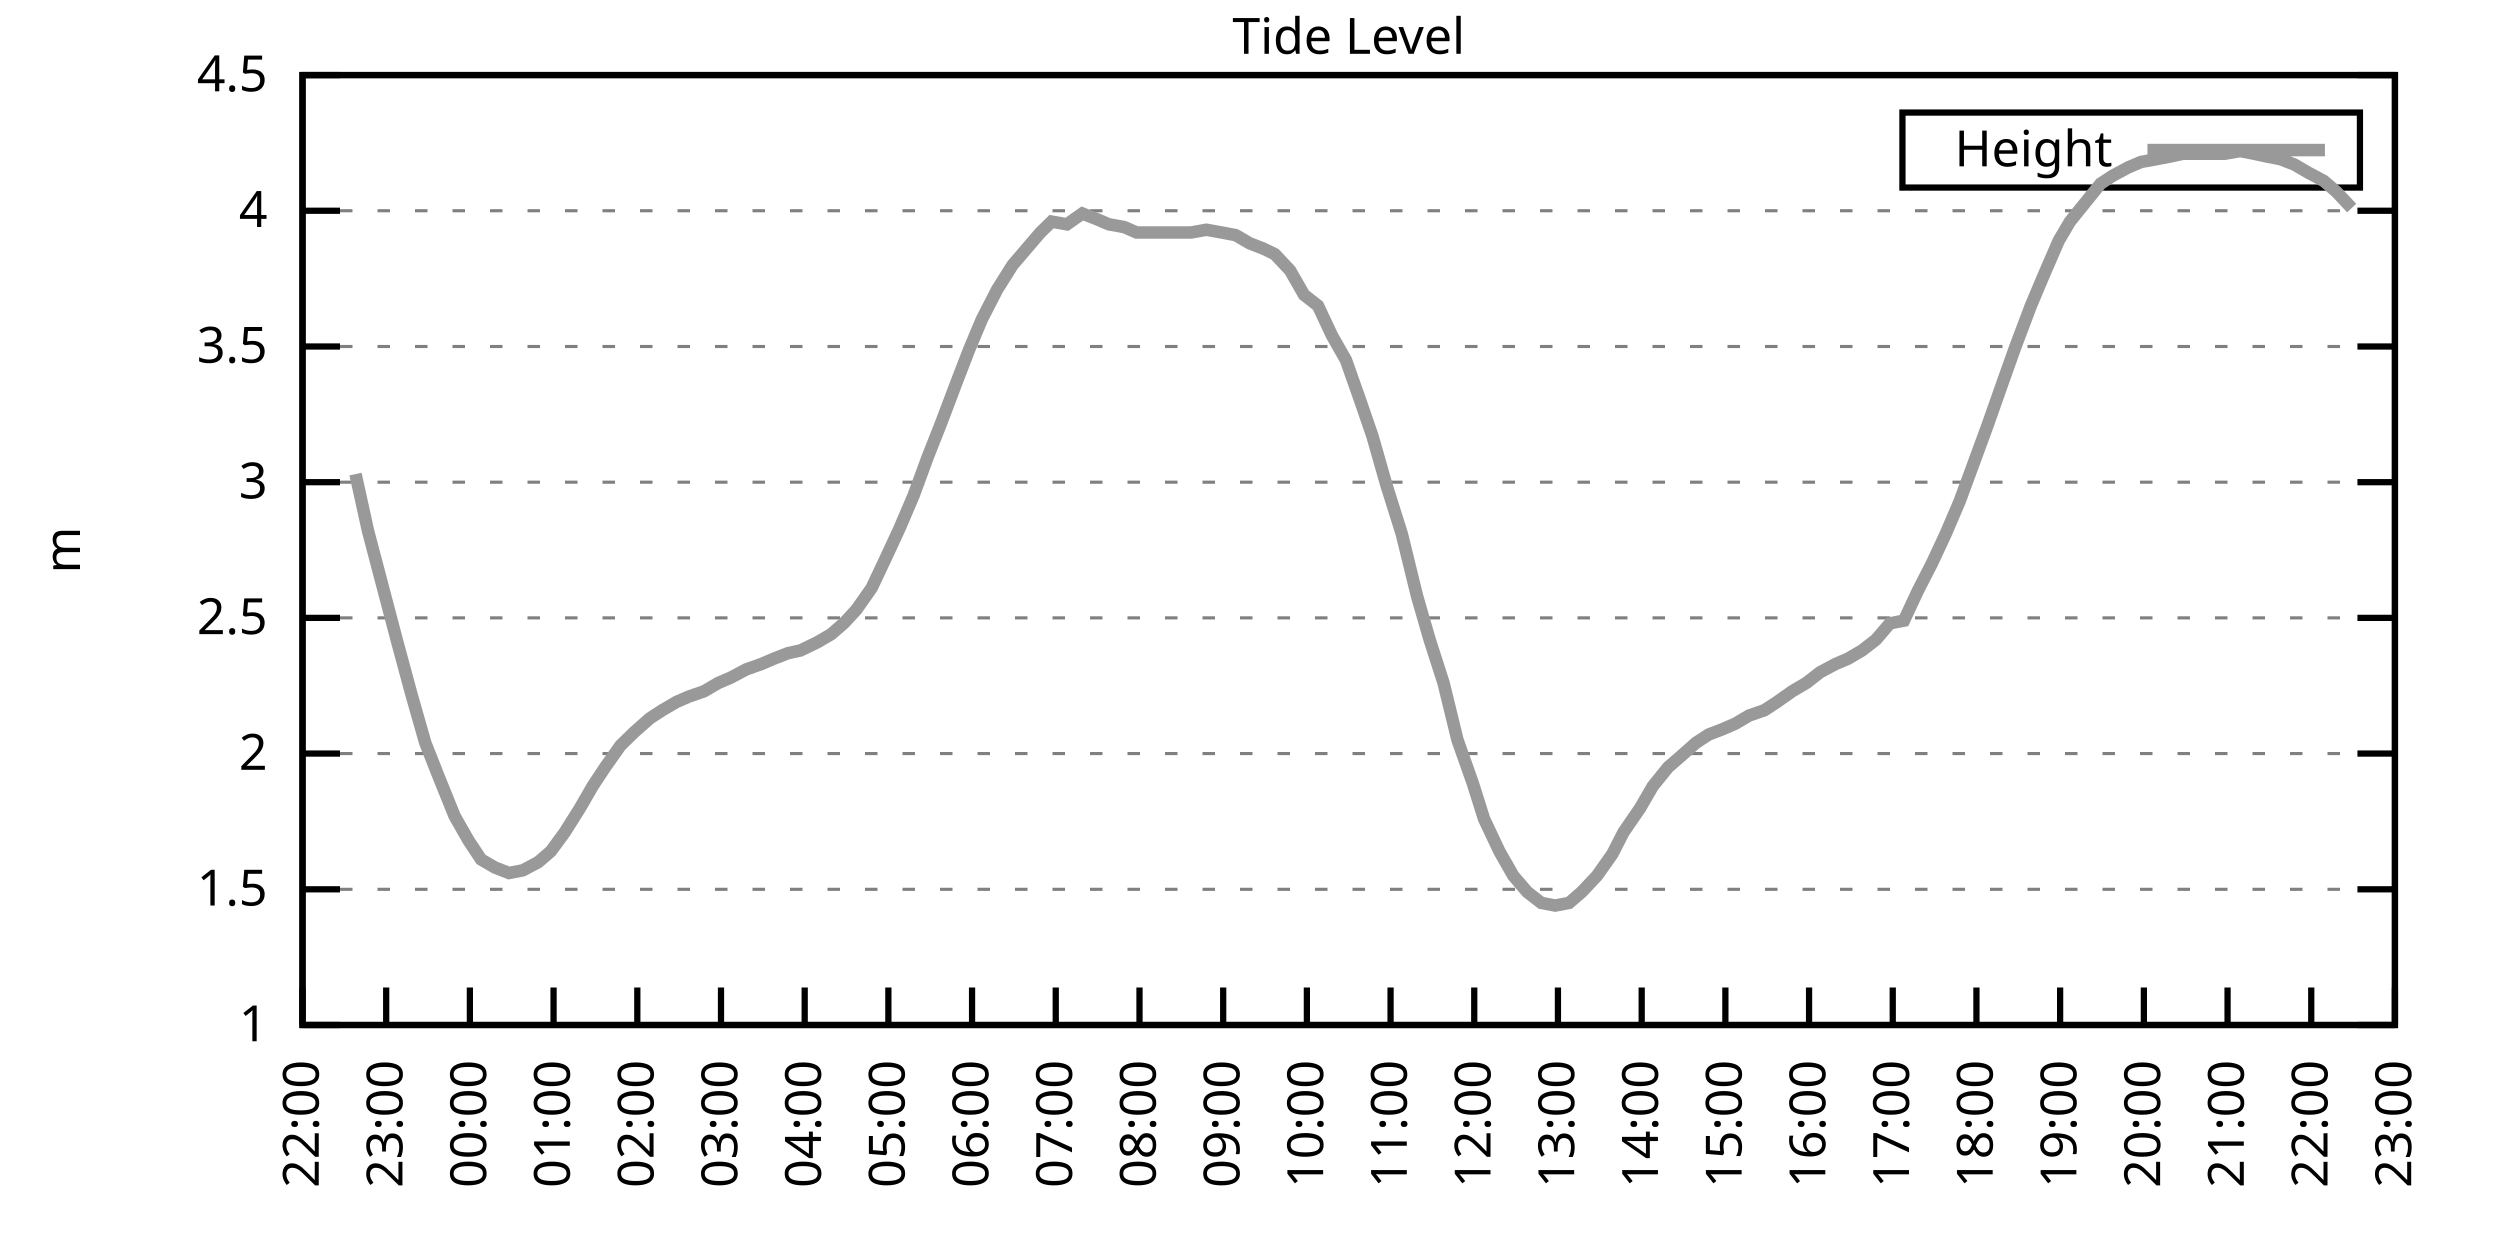
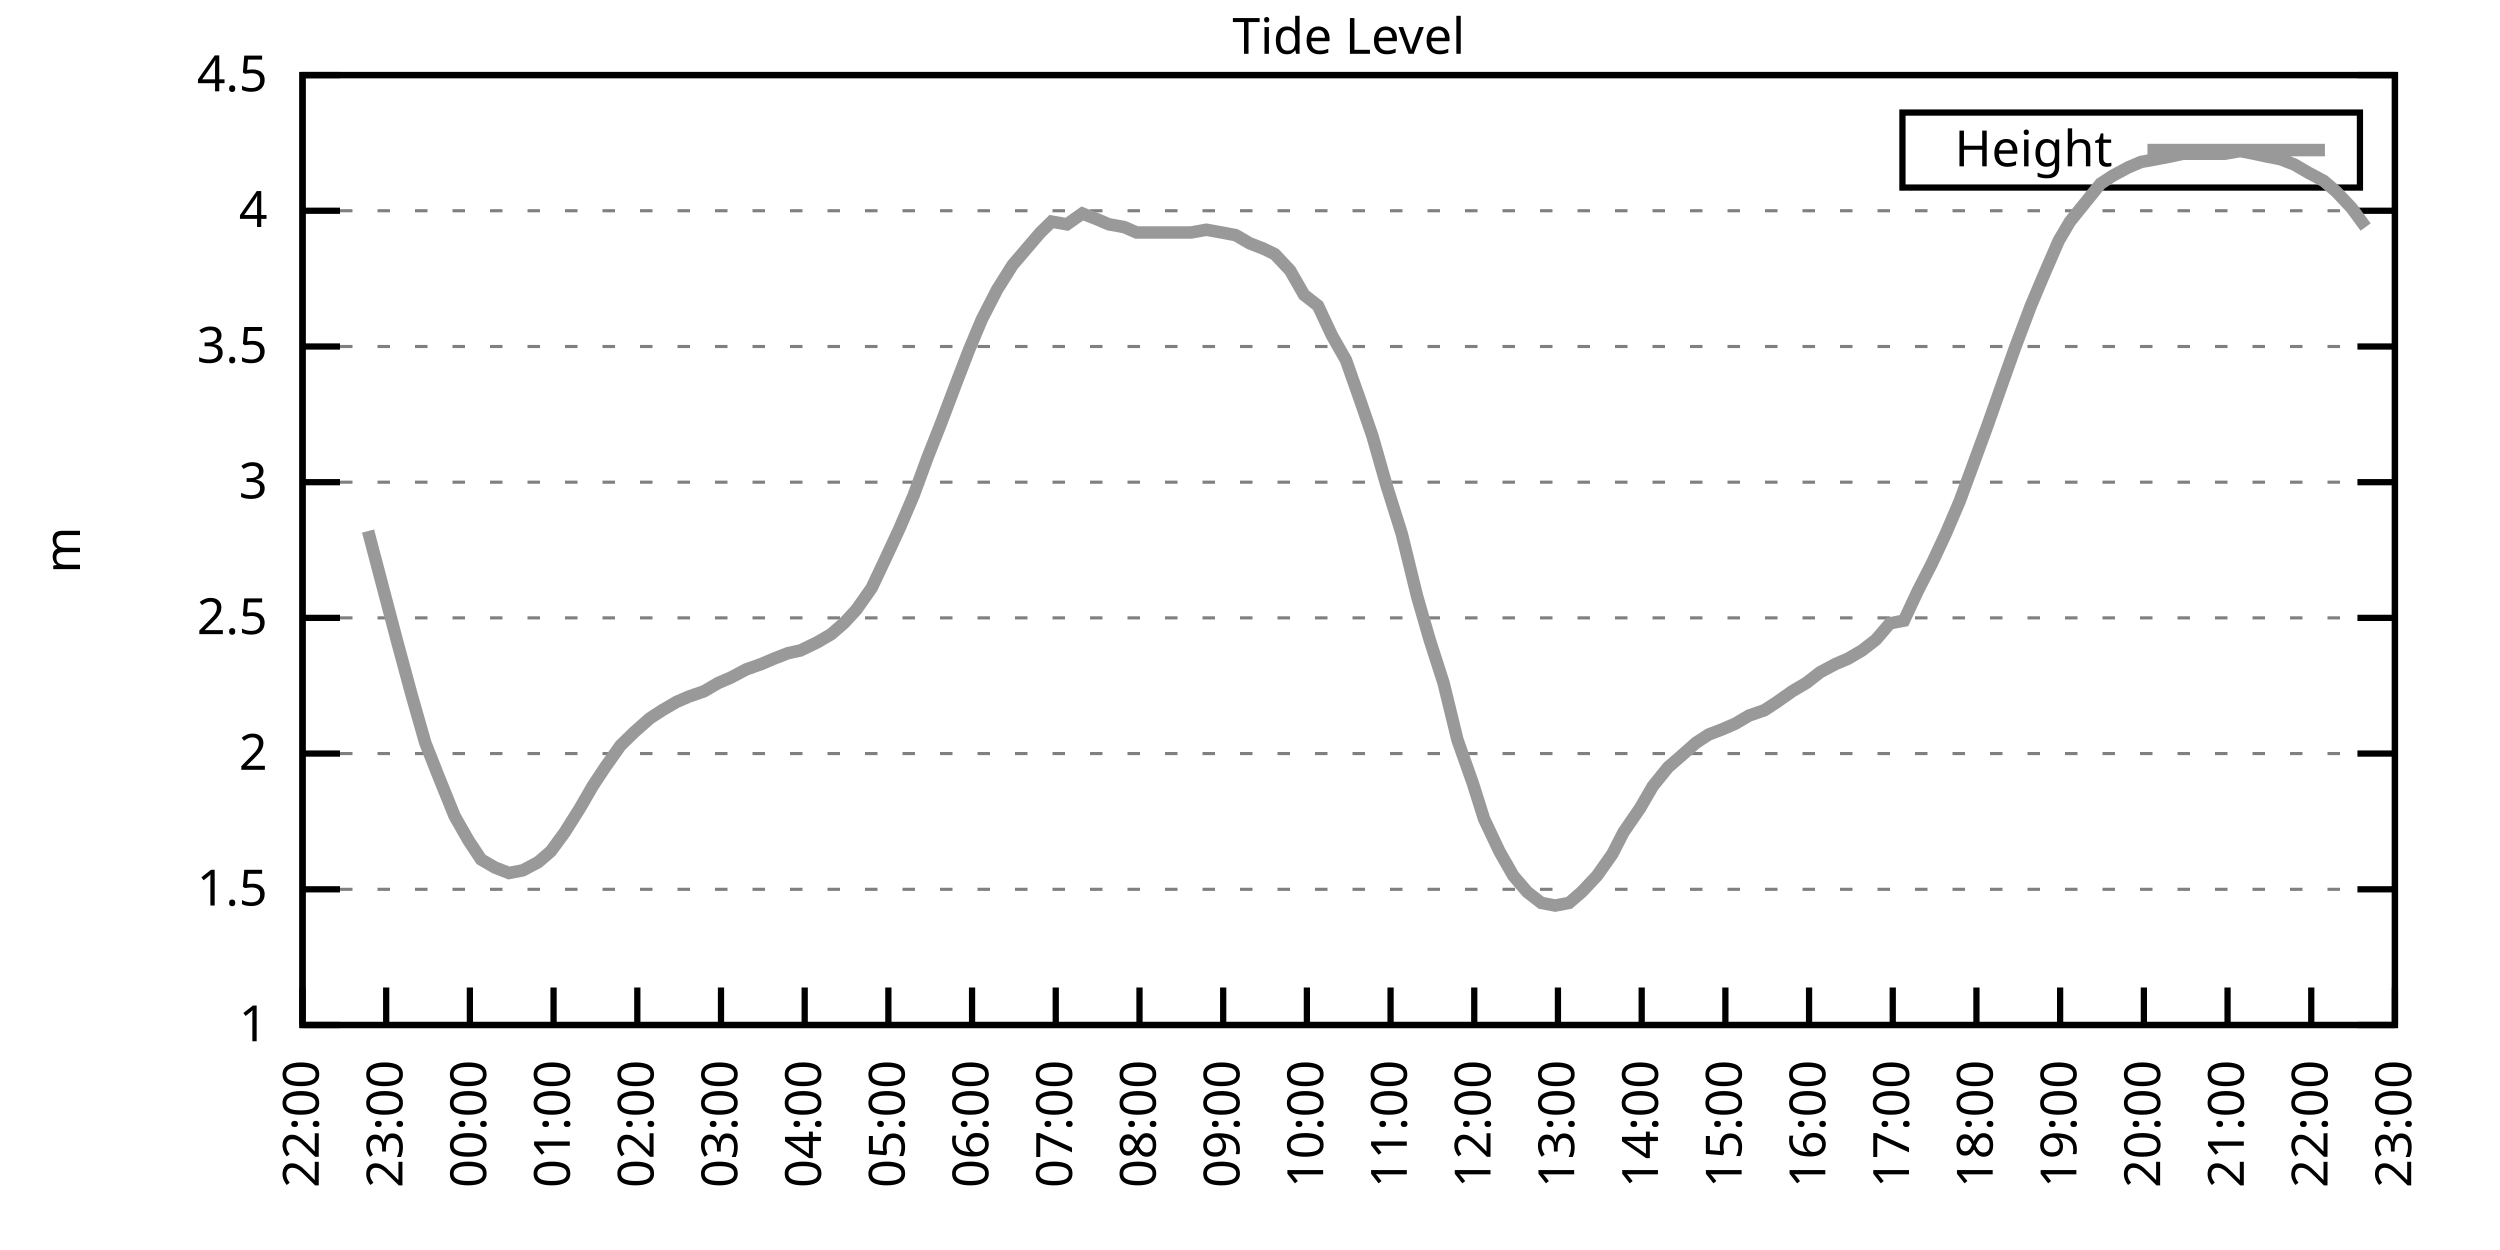
<svg xmlns="http://www.w3.org/2000/svg" xmlns:xlink="http://www.w3.org/1999/xlink" width="400" height="200" viewBox="0 0 400 200">
  <g id="gnuplot_canvas">
    <rect x="0" y="0" width="400" height="200" fill="none" />
    <defs>
      <circle id="gpDot" r="0.5" stroke-width="0.5" stroke="currentColor" />
      <path id="gpPt0" stroke-width="0.333" stroke="currentColor" d="M-1,0 h2 M0,-1 v2" />
      <path id="gpPt1" stroke-width="0.333" stroke="currentColor" d="M-1,-1 L1,1 M1,-1 L-1,1" />
      <path id="gpPt2" stroke-width="0.333" stroke="currentColor" d="M-1,0 L1,0 M0,-1 L0,1 M-1,-1 L1,1 M-1,1 L1,-1" />
      <rect id="gpPt3" stroke-width="0.333" stroke="currentColor" x="-1" y="-1" width="2" height="2" />
      <rect id="gpPt4" stroke-width="0.333" stroke="currentColor" fill="currentColor" x="-1" y="-1" width="2" height="2" />
      <circle id="gpPt5" stroke-width="0.333" stroke="currentColor" cx="0" cy="0" r="1" />
      <use xlink:href="#gpPt5" id="gpPt6" fill="currentColor" stroke="none" />
      <path id="gpPt7" stroke-width="0.333" stroke="currentColor" d="M0,-1.33 L-1.33,0.67 L1.33,0.67 z" />
      <use xlink:href="#gpPt7" id="gpPt8" fill="currentColor" stroke="none" />
      <use xlink:href="#gpPt7" id="gpPt9" stroke="currentColor" transform="rotate(180)" />
      <use xlink:href="#gpPt9" id="gpPt10" fill="currentColor" stroke="none" />
      <use xlink:href="#gpPt3" id="gpPt11" stroke="currentColor" transform="rotate(45)" />
      <use xlink:href="#gpPt11" id="gpPt12" fill="currentColor" stroke="none" />
      <path id="gpPt13" stroke-width="0.333" stroke="currentColor" d="M0,1.330 L1.265,0.411 L0.782,-1.067 L-0.782,-1.076 L-1.265,0.411 z" />
      <use xlink:href="#gpPt13" id="gpPt14" fill="currentColor" stroke="none" />
      <filter id="textbox" filterUnits="objectBoundingBox" x="0" y="0" height="1" width="1">
        <feFlood flood-color="white" flood-opacity="1" result="bgnd" />
        <feComposite in="SourceGraphic" in2="bgnd" operator="atop" />
      </filter>
      <filter id="greybox" filterUnits="objectBoundingBox" x="0" y="0" height="1" width="1">
        <feFlood flood-color="lightgrey" flood-opacity="1" result="grey" />
        <feComposite in="SourceGraphic" in2="grey" operator="atop" />
      </filter>
    </defs>
    <g fill="none" color="white" stroke="currentColor" stroke-width="1.00" stroke-linecap="butt" stroke-linejoin="miter">
</g>
    <g fill="none" color="black" stroke="currentColor" stroke-width="1.00" stroke-linecap="butt" stroke-linejoin="miter">
      <g stroke="none" shape-rendering="crispEdges">
        <polygon fill="rgb(255, 255, 255)" points="48.40,164.00 383.18,164.00 383.18,12.02 48.40,12.02 " />
      </g>
    </g>
    <g fill="none" color="black" stroke="currentColor" stroke-width="1.00" stroke-linecap="butt" stroke-linejoin="miter">
</g>
    <g fill="none" color="black" stroke="black" stroke-width="0.50" stroke-linecap="butt" stroke-linejoin="miter">
</g>
    <g fill="none" color="gray" stroke="currentColor" stroke-width="0.50" stroke-linecap="butt" stroke-linejoin="miter">
      <path stroke="gray" stroke-dasharray="2,4" class="gridline" d="M48.40,164.00 L383.19,164.00  " />
    </g>
    <g fill="none" color="gray" stroke="gray" stroke-width="1.00" stroke-linecap="butt" stroke-linejoin="miter">
</g>
    <g fill="none" color="black" stroke="currentColor" stroke-width="1.00" stroke-linecap="butt" stroke-linejoin="miter">
      <path stroke="black" d="M48.40,164.00 L54.40,164.00 M383.19,164.00 L377.19,164.00  " />
      <g transform="translate(42.80,166.60)" stroke="none" fill="black" font-family="Sans" font-size="8.00" text-anchor="end">
        <text>
          <tspan font-family="Sans"> 1</tspan>
        </text>
      </g>
    </g>
    <g fill="none" color="black" stroke="currentColor" stroke-width="1.00" stroke-linecap="butt" stroke-linejoin="miter">
</g>
    <g fill="none" color="black" stroke="black" stroke-width="0.50" stroke-linecap="butt" stroke-linejoin="miter">
</g>
    <g fill="none" color="gray" stroke="currentColor" stroke-width="0.50" stroke-linecap="butt" stroke-linejoin="miter">
      <path stroke="gray" stroke-dasharray="2,4" class="gridline" d="M48.40,142.29 L383.19,142.29  " />
    </g>
    <g fill="none" color="gray" stroke="gray" stroke-width="1.00" stroke-linecap="butt" stroke-linejoin="miter">
</g>
    <g fill="none" color="black" stroke="currentColor" stroke-width="1.00" stroke-linecap="butt" stroke-linejoin="miter">
      <path stroke="black" d="M48.40,142.29 L54.40,142.29 M383.19,142.29 L377.19,142.29  " />
      <g transform="translate(42.80,144.89)" stroke="none" fill="black" font-family="Sans" font-size="8.00" text-anchor="end">
        <text>
          <tspan font-family="Sans"> 1.5</tspan>
        </text>
      </g>
    </g>
    <g fill="none" color="black" stroke="currentColor" stroke-width="1.00" stroke-linecap="butt" stroke-linejoin="miter">
</g>
    <g fill="none" color="black" stroke="black" stroke-width="0.50" stroke-linecap="butt" stroke-linejoin="miter">
</g>
    <g fill="none" color="gray" stroke="currentColor" stroke-width="0.50" stroke-linecap="butt" stroke-linejoin="miter">
      <path stroke="gray" stroke-dasharray="2,4" class="gridline" d="M48.40,120.57 L383.19,120.57  " />
    </g>
    <g fill="none" color="gray" stroke="gray" stroke-width="1.00" stroke-linecap="butt" stroke-linejoin="miter">
</g>
    <g fill="none" color="black" stroke="currentColor" stroke-width="1.00" stroke-linecap="butt" stroke-linejoin="miter">
      <path stroke="black" d="M48.40,120.57 L54.40,120.57 M383.19,120.57 L377.19,120.57  " />
      <g transform="translate(42.80,123.17)" stroke="none" fill="black" font-family="Sans" font-size="8.00" text-anchor="end">
        <text>
          <tspan font-family="Sans"> 2</tspan>
        </text>
      </g>
    </g>
    <g fill="none" color="black" stroke="currentColor" stroke-width="1.00" stroke-linecap="butt" stroke-linejoin="miter">
</g>
    <g fill="none" color="black" stroke="black" stroke-width="0.50" stroke-linecap="butt" stroke-linejoin="miter">
</g>
    <g fill="none" color="gray" stroke="currentColor" stroke-width="0.50" stroke-linecap="butt" stroke-linejoin="miter">
      <path stroke="gray" stroke-dasharray="2,4" class="gridline" d="M48.40,98.86 L383.19,98.86  " />
    </g>
    <g fill="none" color="gray" stroke="gray" stroke-width="1.00" stroke-linecap="butt" stroke-linejoin="miter">
</g>
    <g fill="none" color="black" stroke="currentColor" stroke-width="1.00" stroke-linecap="butt" stroke-linejoin="miter">
      <path stroke="black" d="M48.40,98.86 L54.40,98.86 M383.19,98.86 L377.19,98.86  " />
      <g transform="translate(42.80,101.46)" stroke="none" fill="black" font-family="Sans" font-size="8.00" text-anchor="end">
        <text>
          <tspan font-family="Sans"> 2.5</tspan>
        </text>
      </g>
    </g>
    <g fill="none" color="black" stroke="currentColor" stroke-width="1.00" stroke-linecap="butt" stroke-linejoin="miter">
</g>
    <g fill="none" color="black" stroke="black" stroke-width="0.50" stroke-linecap="butt" stroke-linejoin="miter">
</g>
    <g fill="none" color="gray" stroke="currentColor" stroke-width="0.50" stroke-linecap="butt" stroke-linejoin="miter">
      <path stroke="gray" stroke-dasharray="2,4" class="gridline" d="M48.40,77.15 L383.19,77.15  " />
    </g>
    <g fill="none" color="gray" stroke="gray" stroke-width="1.00" stroke-linecap="butt" stroke-linejoin="miter">
</g>
    <g fill="none" color="black" stroke="currentColor" stroke-width="1.00" stroke-linecap="butt" stroke-linejoin="miter">
      <path stroke="black" d="M48.40,77.15 L54.40,77.15 M383.19,77.15 L377.19,77.15  " />
      <g transform="translate(42.80,79.75)" stroke="none" fill="black" font-family="Sans" font-size="8.00" text-anchor="end">
        <text>
          <tspan font-family="Sans"> 3</tspan>
        </text>
      </g>
    </g>
    <g fill="none" color="black" stroke="currentColor" stroke-width="1.00" stroke-linecap="butt" stroke-linejoin="miter">
</g>
    <g fill="none" color="black" stroke="black" stroke-width="0.50" stroke-linecap="butt" stroke-linejoin="miter">
</g>
    <g fill="none" color="gray" stroke="currentColor" stroke-width="0.50" stroke-linecap="butt" stroke-linejoin="miter">
      <path stroke="gray" stroke-dasharray="2,4" class="gridline" d="M48.40,55.44 L383.19,55.44  " />
    </g>
    <g fill="none" color="gray" stroke="gray" stroke-width="1.00" stroke-linecap="butt" stroke-linejoin="miter">
</g>
    <g fill="none" color="black" stroke="currentColor" stroke-width="1.00" stroke-linecap="butt" stroke-linejoin="miter">
      <path stroke="black" d="M48.40,55.44 L54.40,55.44 M383.19,55.44 L377.19,55.44  " />
      <g transform="translate(42.80,58.04)" stroke="none" fill="black" font-family="Sans" font-size="8.00" text-anchor="end">
        <text>
          <tspan font-family="Sans"> 3.5</tspan>
        </text>
      </g>
    </g>
    <g fill="none" color="black" stroke="currentColor" stroke-width="1.00" stroke-linecap="butt" stroke-linejoin="miter">
</g>
    <g fill="none" color="black" stroke="black" stroke-width="0.50" stroke-linecap="butt" stroke-linejoin="miter">
</g>
    <g fill="none" color="gray" stroke="currentColor" stroke-width="0.50" stroke-linecap="butt" stroke-linejoin="miter">
      <path stroke="gray" stroke-dasharray="2,4" class="gridline" d="M48.40,33.72 L383.19,33.72  " />
    </g>
    <g fill="none" color="gray" stroke="gray" stroke-width="1.00" stroke-linecap="butt" stroke-linejoin="miter">
</g>
    <g fill="none" color="black" stroke="currentColor" stroke-width="1.00" stroke-linecap="butt" stroke-linejoin="miter">
      <path stroke="black" d="M48.40,33.72 L54.40,33.72 M383.19,33.72 L377.19,33.72  " />
      <g transform="translate(42.80,36.32)" stroke="none" fill="black" font-family="Sans" font-size="8.00" text-anchor="end">
        <text>
          <tspan font-family="Sans"> 4</tspan>
        </text>
      </g>
    </g>
    <g fill="none" color="black" stroke="currentColor" stroke-width="1.00" stroke-linecap="butt" stroke-linejoin="miter">
</g>
    <g fill="none" color="black" stroke="black" stroke-width="0.50" stroke-linecap="butt" stroke-linejoin="miter">
</g>
    <g fill="none" color="gray" stroke="currentColor" stroke-width="0.50" stroke-linecap="butt" stroke-linejoin="miter">
      <path stroke="gray" stroke-dasharray="2,4" class="gridline" d="M48.40,12.01 L383.19,12.01  " />
    </g>
    <g fill="none" color="gray" stroke="gray" stroke-width="1.00" stroke-linecap="butt" stroke-linejoin="miter">
</g>
    <g fill="none" color="black" stroke="currentColor" stroke-width="1.00" stroke-linecap="butt" stroke-linejoin="miter">
      <path stroke="black" d="M48.40,12.01 L54.40,12.01 M383.19,12.01 L377.19,12.01  " />
      <g transform="translate(42.80,14.61)" stroke="none" fill="black" font-family="Sans" font-size="8.00" text-anchor="end">
        <text>
          <tspan font-family="Sans"> 4.5</tspan>
        </text>
      </g>
    </g>
    <g fill="none" color="black" stroke="currentColor" stroke-width="1.00" stroke-linecap="butt" stroke-linejoin="miter">
      <path stroke="black" d="M48.40,164.00 L48.40,158.00  " />
      <g transform="translate(51.00,169.60) rotate(270.00)" stroke="none" fill="black" font-family="Sans" font-size="8.00" text-anchor="end">
        <text>
          <tspan font-family="Sans">22:00</tspan>
        </text>
      </g>
    </g>
    <g fill="none" color="black" stroke="currentColor" stroke-width="1.00" stroke-linecap="butt" stroke-linejoin="miter">
      <path stroke="black" d="M61.79,164.00 L61.79,158.00  " />
      <g transform="translate(64.39,169.60) rotate(270.00)" stroke="none" fill="black" font-family="Sans" font-size="8.00" text-anchor="end">
        <text>
          <tspan font-family="Sans">23:00</tspan>
        </text>
      </g>
    </g>
    <g fill="none" color="black" stroke="currentColor" stroke-width="1.00" stroke-linecap="butt" stroke-linejoin="miter">
      <path stroke="black" d="M75.18,164.00 L75.18,158.00  " />
      <g transform="translate(77.78,169.60) rotate(270.00)" stroke="none" fill="black" font-family="Sans" font-size="8.00" text-anchor="end">
        <text>
          <tspan font-family="Sans">00:00</tspan>
        </text>
      </g>
    </g>
    <g fill="none" color="black" stroke="currentColor" stroke-width="1.00" stroke-linecap="butt" stroke-linejoin="miter">
      <path stroke="black" d="M88.57,164.00 L88.57,158.00  " />
      <g transform="translate(91.17,169.60) rotate(270.00)" stroke="none" fill="black" font-family="Sans" font-size="8.00" text-anchor="end">
        <text>
          <tspan font-family="Sans">01:00</tspan>
        </text>
      </g>
    </g>
    <g fill="none" color="black" stroke="currentColor" stroke-width="1.00" stroke-linecap="butt" stroke-linejoin="miter">
      <path stroke="black" d="M101.97,164.00 L101.97,158.00  " />
      <g transform="translate(104.57,169.60) rotate(270.00)" stroke="none" fill="black" font-family="Sans" font-size="8.00" text-anchor="end">
        <text>
          <tspan font-family="Sans">02:00</tspan>
        </text>
      </g>
    </g>
    <g fill="none" color="black" stroke="currentColor" stroke-width="1.00" stroke-linecap="butt" stroke-linejoin="miter">
      <path stroke="black" d="M115.36,164.00 L115.36,158.00  " />
      <g transform="translate(117.96,169.60) rotate(270.00)" stroke="none" fill="black" font-family="Sans" font-size="8.00" text-anchor="end">
        <text>
          <tspan font-family="Sans">03:00</tspan>
        </text>
      </g>
    </g>
    <g fill="none" color="black" stroke="currentColor" stroke-width="1.00" stroke-linecap="butt" stroke-linejoin="miter">
      <path stroke="black" d="M128.75,164.00 L128.75,158.00  " />
      <g transform="translate(131.35,169.60) rotate(270.00)" stroke="none" fill="black" font-family="Sans" font-size="8.00" text-anchor="end">
        <text>
          <tspan font-family="Sans">04:00</tspan>
        </text>
      </g>
    </g>
    <g fill="none" color="black" stroke="currentColor" stroke-width="1.00" stroke-linecap="butt" stroke-linejoin="miter">
      <path stroke="black" d="M142.14,164.00 L142.14,158.00  " />
      <g transform="translate(144.74,169.60) rotate(270.00)" stroke="none" fill="black" font-family="Sans" font-size="8.00" text-anchor="end">
        <text>
          <tspan font-family="Sans">05:00</tspan>
        </text>
      </g>
    </g>
    <g fill="none" color="black" stroke="currentColor" stroke-width="1.00" stroke-linecap="butt" stroke-linejoin="miter">
      <path stroke="black" d="M155.53,164.00 L155.53,158.00  " />
      <g transform="translate(158.13,169.60) rotate(270.00)" stroke="none" fill="black" font-family="Sans" font-size="8.00" text-anchor="end">
        <text>
          <tspan font-family="Sans">06:00</tspan>
        </text>
      </g>
    </g>
    <g fill="none" color="black" stroke="currentColor" stroke-width="1.00" stroke-linecap="butt" stroke-linejoin="miter">
      <path stroke="black" d="M168.92,164.00 L168.92,158.00  " />
      <g transform="translate(171.52,169.60) rotate(270.00)" stroke="none" fill="black" font-family="Sans" font-size="8.00" text-anchor="end">
        <text>
          <tspan font-family="Sans">07:00</tspan>
        </text>
      </g>
    </g>
    <g fill="none" color="black" stroke="currentColor" stroke-width="1.00" stroke-linecap="butt" stroke-linejoin="miter">
      <path stroke="black" d="M182.32,164.00 L182.32,158.00  " />
      <g transform="translate(184.92,169.60) rotate(270.00)" stroke="none" fill="black" font-family="Sans" font-size="8.00" text-anchor="end">
        <text>
          <tspan font-family="Sans">08:00</tspan>
        </text>
      </g>
    </g>
    <g fill="none" color="black" stroke="currentColor" stroke-width="1.00" stroke-linecap="butt" stroke-linejoin="miter">
      <path stroke="black" d="M195.71,164.00 L195.71,158.00  " />
      <g transform="translate(198.31,169.60) rotate(270.00)" stroke="none" fill="black" font-family="Sans" font-size="8.00" text-anchor="end">
        <text>
          <tspan font-family="Sans">09:00</tspan>
        </text>
      </g>
    </g>
    <g fill="none" color="black" stroke="currentColor" stroke-width="1.00" stroke-linecap="butt" stroke-linejoin="miter">
      <path stroke="black" d="M209.10,164.00 L209.10,158.00  " />
      <g transform="translate(211.70,169.60) rotate(270.00)" stroke="none" fill="black" font-family="Sans" font-size="8.00" text-anchor="end">
        <text>
          <tspan font-family="Sans">10:00</tspan>
        </text>
      </g>
    </g>
    <g fill="none" color="black" stroke="currentColor" stroke-width="1.00" stroke-linecap="butt" stroke-linejoin="miter">
      <path stroke="black" d="M222.49,164.00 L222.49,158.00  " />
      <g transform="translate(225.09,169.60) rotate(270.00)" stroke="none" fill="black" font-family="Sans" font-size="8.00" text-anchor="end">
        <text>
          <tspan font-family="Sans">11:00</tspan>
        </text>
      </g>
    </g>
    <g fill="none" color="black" stroke="currentColor" stroke-width="1.00" stroke-linecap="butt" stroke-linejoin="miter">
      <path stroke="black" d="M235.88,164.00 L235.88,158.00  " />
      <g transform="translate(238.48,169.60) rotate(270.00)" stroke="none" fill="black" font-family="Sans" font-size="8.00" text-anchor="end">
        <text>
          <tspan font-family="Sans">12:00</tspan>
        </text>
      </g>
    </g>
    <g fill="none" color="black" stroke="currentColor" stroke-width="1.00" stroke-linecap="butt" stroke-linejoin="miter">
      <path stroke="black" d="M249.27,164.00 L249.27,158.00  " />
      <g transform="translate(251.87,169.60) rotate(270.00)" stroke="none" fill="black" font-family="Sans" font-size="8.00" text-anchor="end">
        <text>
          <tspan font-family="Sans">13:00</tspan>
        </text>
      </g>
    </g>
    <g fill="none" color="black" stroke="currentColor" stroke-width="1.00" stroke-linecap="butt" stroke-linejoin="miter">
      <path stroke="black" d="M262.67,164.00 L262.67,158.00  " />
      <g transform="translate(265.27,169.60) rotate(270.00)" stroke="none" fill="black" font-family="Sans" font-size="8.00" text-anchor="end">
        <text>
          <tspan font-family="Sans">14:00</tspan>
        </text>
      </g>
    </g>
    <g fill="none" color="black" stroke="currentColor" stroke-width="1.00" stroke-linecap="butt" stroke-linejoin="miter">
      <path stroke="black" d="M276.06,164.00 L276.06,158.00  " />
      <g transform="translate(278.66,169.60) rotate(270.00)" stroke="none" fill="black" font-family="Sans" font-size="8.00" text-anchor="end">
        <text>
          <tspan font-family="Sans">15:00</tspan>
        </text>
      </g>
    </g>
    <g fill="none" color="black" stroke="currentColor" stroke-width="1.00" stroke-linecap="butt" stroke-linejoin="miter">
      <path stroke="black" d="M289.45,164.00 L289.45,158.00  " />
      <g transform="translate(292.05,169.60) rotate(270.00)" stroke="none" fill="black" font-family="Sans" font-size="8.00" text-anchor="end">
        <text>
          <tspan font-family="Sans">16:00</tspan>
        </text>
      </g>
    </g>
    <g fill="none" color="black" stroke="currentColor" stroke-width="1.00" stroke-linecap="butt" stroke-linejoin="miter">
      <path stroke="black" d="M302.84,164.00 L302.84,158.00  " />
      <g transform="translate(305.44,169.60) rotate(270.00)" stroke="none" fill="black" font-family="Sans" font-size="8.00" text-anchor="end">
        <text>
          <tspan font-family="Sans">17:00</tspan>
        </text>
      </g>
    </g>
    <g fill="none" color="black" stroke="currentColor" stroke-width="1.00" stroke-linecap="butt" stroke-linejoin="miter">
      <path stroke="black" d="M316.23,164.00 L316.23,158.00  " />
      <g transform="translate(318.83,169.60) rotate(270.00)" stroke="none" fill="black" font-family="Sans" font-size="8.00" text-anchor="end">
        <text>
          <tspan font-family="Sans">18:00</tspan>
        </text>
      </g>
    </g>
    <g fill="none" color="black" stroke="currentColor" stroke-width="1.00" stroke-linecap="butt" stroke-linejoin="miter">
      <path stroke="black" d="M329.62,164.00 L329.62,158.00  " />
      <g transform="translate(332.22,169.60) rotate(270.00)" stroke="none" fill="black" font-family="Sans" font-size="8.00" text-anchor="end">
        <text>
          <tspan font-family="Sans">19:00</tspan>
        </text>
      </g>
    </g>
    <g fill="none" color="black" stroke="currentColor" stroke-width="1.00" stroke-linecap="butt" stroke-linejoin="miter">
      <path stroke="black" d="M343.02,164.00 L343.02,158.00  " />
      <g transform="translate(345.62,169.60) rotate(270.00)" stroke="none" fill="black" font-family="Sans" font-size="8.00" text-anchor="end">
        <text>
          <tspan font-family="Sans">20:00</tspan>
        </text>
      </g>
    </g>
    <g fill="none" color="black" stroke="currentColor" stroke-width="1.00" stroke-linecap="butt" stroke-linejoin="miter">
      <path stroke="black" d="M356.41,164.00 L356.41,158.00  " />
      <g transform="translate(359.01,169.60) rotate(270.00)" stroke="none" fill="black" font-family="Sans" font-size="8.00" text-anchor="end">
        <text>
          <tspan font-family="Sans">21:00</tspan>
        </text>
      </g>
    </g>
    <g fill="none" color="black" stroke="currentColor" stroke-width="1.00" stroke-linecap="butt" stroke-linejoin="miter">
      <path stroke="black" d="M369.80,164.00 L369.80,158.00  " />
      <g transform="translate(372.40,169.60) rotate(270.00)" stroke="none" fill="black" font-family="Sans" font-size="8.00" text-anchor="end">
        <text>
          <tspan font-family="Sans">22:00</tspan>
        </text>
      </g>
    </g>
    <g fill="none" color="black" stroke="currentColor" stroke-width="1.00" stroke-linecap="butt" stroke-linejoin="miter">
      <path stroke="black" d="M383.19,164.00 L383.19,158.00  " />
      <g transform="translate(385.79,169.60) rotate(270.00)" stroke="none" fill="black" font-family="Sans" font-size="8.00" text-anchor="end">
        <text>
          <tspan font-family="Sans">23:00</tspan>
        </text>
      </g>
    </g>
    <g fill="none" color="black" stroke="currentColor" stroke-width="1.00" stroke-linecap="butt" stroke-linejoin="miter">
</g>
    <g fill="none" color="black" stroke="currentColor" stroke-width="1.00" stroke-linecap="butt" stroke-linejoin="miter">
      <path stroke="black" d="M48.40,12.01 L48.40,164.00 L383.19,164.00 L383.19,12.01 L48.40,12.01 Z  " />
    </g>
    <g fill="none" color="black" stroke="currentColor" stroke-width="1.00" stroke-linecap="butt" stroke-linejoin="miter">
</g>
    <g fill="none" color="black" stroke="currentColor" stroke-width="1.00" stroke-linecap="butt" stroke-linejoin="miter">
      <path stroke="black" d="M304.39,30.01 L304.39,18.01 L377.59,18.01 L377.59,30.01 L304.39,30.01 Z  " />
    </g>
    <g id="Tide_level_plot_1">
      <g fill="none" color="white" stroke="black" stroke-width="2.00" stroke-linecap="butt" stroke-linejoin="miter">
</g>
      <g fill="none" color="black" stroke="currentColor" stroke-width="2.00" stroke-linecap="butt" stroke-linejoin="miter">
        <g transform="translate(337.99,26.61)" stroke="none" fill="black" font-family="Sans" font-size="8.00" text-anchor="end">
          <text>
            <tspan font-family="Sans">Height</tspan>
          </text>
        </g>
      </g>
      <g fill="none" color="black" stroke="currentColor" stroke-width="2.00" stroke-linecap="butt" stroke-linejoin="miter">
-         <path stroke="rgb(153, 153, 153)" d="M343.59,24.01 L371.99,24.01 M56.88,75.85 L58.89,84.97 L63.58,102.77 L65.81,111.02 L68.04,118.84 L70.27,124.48   L72.73,130.56 L74.96,134.47 L76.97,137.51 L79.20,138.81 L81.43,139.68 L83.66,139.25 L86.12,137.94 L88.13,136.21   L90.36,133.17 L92.82,129.26 L94.82,125.79 L96.83,122.75 L99.29,119.27 L101.52,117.10 L103.98,114.93 L105.98,113.63   L108.22,112.32 L110.22,111.45 L112.68,110.59 L114.91,109.28 L116.92,108.42 L119.38,107.11 L121.83,106.24 L123.84,105.38   L126.07,104.51 L128.08,104.07 L130.76,102.77 L132.99,101.47 L135.00,99.73 L137.01,97.56 L139.46,94.08 L141.92,88.87   L143.93,84.53 L146.16,79.32 L148.39,73.24 L150.62,67.59 L153.08,61.08 L155.09,55.87 L157.10,51.09 L159.55,46.32   L162.01,42.41 L164.24,39.80 L166.47,37.20 L168.25,35.46 L170.71,35.89 L173.17,34.16 L175.40,35.03 L177.41,35.89   L179.86,36.33 L181.87,37.20 L184.10,37.20 L186.56,37.20 L188.34,37.20 L190.57,37.20 L193.03,36.76 L195.48,37.20   L197.72,37.63 L199.95,38.93 L202.18,39.80 L203.97,40.67 L206.42,43.28 L208.65,47.18 L210.88,48.92 L213.12,53.70   L215.35,57.61 L217.80,64.56 L219.59,69.77 L221.82,77.58 L224.28,85.40 L226.73,95.39 L228.74,102.34 L230.97,109.28   L233.20,118.40 L235.66,125.35 L237.44,131.00 L239.90,136.21 L242.13,140.12 L244.36,142.72 L246.60,144.46 L248.83,144.89   L251.06,144.46 L253.07,142.72 L255.52,140.12 L257.98,136.64 L259.76,133.17 L262.44,129.26 L264.45,125.79 L266.91,122.75   L268.92,121.01 L271.37,118.84 L273.38,117.53 L275.61,116.67 L277.62,115.80 L279.85,114.49 L282.31,113.63 L284.32,112.32   L286.77,110.59 L289.00,109.28 L291.23,107.55 L293.69,106.24 L295.70,105.38 L297.93,104.07 L300.16,102.34 L302.39,99.73   L304.63,99.30 L306.86,94.52 L309.09,90.18 L311.32,85.40 L313.55,80.19 L315.79,74.11 L318.02,68.03 L320.47,61.08   L322.48,55.44 L324.94,48.92 L326.95,44.15 L329.40,38.50 L331.19,35.46 L333.64,32.42 L336.10,29.38 L338.10,28.08   L340.56,26.77 L342.57,25.91 L345.02,25.47 L347.26,25.04 L349.26,24.60 L351.50,24.60 L353.73,24.60 L355.96,24.60   L358.42,24.17 L360.65,24.60 L362.66,25.04 L364.89,25.47 L367.12,26.34 L369.35,27.64 L371.81,28.95 L373.82,30.68   L376.27,33.29  " />
+         <path stroke="rgb(153, 153, 153)" d="M343.59,24.01 L371.99,24.01 M58.89,84.97 L63.58,102.77 L65.81,111.02 L68.04,118.84 L70.27,124.48 L72.73,130.56   L74.96,134.47 L76.97,137.51 L79.20,138.81 L81.43,139.68 L83.66,139.25 L86.12,137.94 L88.13,136.21 L90.36,133.17   L92.82,129.26 L94.82,125.79 L96.83,122.75 L99.29,119.27 L101.52,117.10 L103.98,114.93 L105.98,113.63 L108.22,112.32   L110.22,111.45 L112.68,110.59 L114.91,109.28 L116.92,108.42 L119.38,107.11 L121.83,106.24 L123.84,105.38 L126.07,104.51   L128.08,104.07 L130.76,102.77 L132.99,101.47 L135.00,99.73 L137.01,97.56 L139.46,94.08 L141.92,88.87 L143.93,84.53   L146.16,79.32 L148.39,73.24 L150.62,67.59 L153.08,61.08 L155.09,55.87 L157.10,51.09 L159.55,46.32 L162.01,42.41   L164.24,39.80 L166.47,37.20 L168.25,35.46 L170.71,35.89 L173.17,34.16 L175.40,35.03 L177.41,35.89 L179.86,36.33   L181.87,37.20 L184.10,37.20 L186.56,37.20 L188.34,37.20 L190.57,37.20 L193.03,36.76 L195.48,37.20 L197.72,37.63   L199.95,38.93 L202.18,39.80 L203.97,40.67 L206.42,43.28 L208.65,47.18 L210.88,48.92 L213.12,53.70 L215.35,57.61   L217.80,64.56 L219.59,69.77 L221.82,77.58 L224.28,85.40 L226.73,95.39 L228.74,102.34 L230.97,109.28 L233.20,118.40   L235.66,125.35 L237.44,131.00 L239.90,136.21 L242.13,140.12 L244.36,142.72 L246.60,144.46 L248.83,144.89 L251.06,144.46   L253.07,142.72 L255.52,140.12 L257.98,136.64 L259.76,133.17 L262.44,129.26 L264.45,125.79 L266.91,122.75 L268.92,121.01   L271.37,118.84 L273.38,117.53 L275.61,116.67 L277.62,115.80 L279.85,114.49 L282.31,113.63 L284.32,112.32 L286.77,110.59   L289.00,109.28 L291.23,107.55 L293.69,106.24 L295.70,105.38 L297.93,104.07 L300.16,102.34 L302.39,99.73 L304.63,99.30   L306.86,94.52 L309.09,90.18 L311.32,85.40 L313.55,80.19 L315.79,74.11 L318.02,68.03 L320.47,61.08 L322.48,55.44   L324.94,48.92 L326.95,44.15 L329.40,38.50 L331.19,35.46 L333.64,32.42 L336.10,29.38 L338.10,28.08 L340.56,26.77   L342.57,25.91 L345.02,25.47 L347.26,25.04 L349.26,24.60 L351.50,24.60 L353.73,24.60 L355.96,24.60 L358.42,24.17   L360.65,24.60 L362.66,25.04 L364.89,25.47 L367.12,26.34 L369.35,27.64 L371.81,28.95 L373.82,30.68 L376.27,33.29   L378.50,36.33  " />
      </g>
    </g>
    <g fill="none" color="black" stroke="currentColor" stroke-width="2.00" stroke-linecap="butt" stroke-linejoin="miter">
</g>
    <g fill="none" color="black" stroke="black" stroke-width="1.00" stroke-linecap="butt" stroke-linejoin="miter">
</g>
    <g fill="none" color="black" stroke="currentColor" stroke-width="1.00" stroke-linecap="butt" stroke-linejoin="miter">
      <path stroke="black" d="M48.40,12.01 L48.40,164.00 L383.19,164.00 L383.19,12.01 L48.40,12.01 Z  " />
      <g transform="translate(12.80,88.01) rotate(270.00)" stroke="none" fill="black" font-family="Sans" font-size="8.00" text-anchor="middle">
        <text>
          <tspan font-family="Sans">m</tspan>
        </text>
      </g>
    </g>
    <g fill="none" color="black" stroke="currentColor" stroke-width="1.00" stroke-linecap="butt" stroke-linejoin="miter">
</g>
    <g fill="none" color="black" stroke="currentColor" stroke-width="1.00" stroke-linecap="butt" stroke-linejoin="miter">
      <g transform="translate(215.79,8.61)" stroke="none" fill="black" font-family="Sans" font-size="8.00" text-anchor="middle">
        <text>
          <tspan font-family="Sans">Tide Level</tspan>
        </text>
      </g>
    </g>
    <g fill="none" color="black" stroke="currentColor" stroke-width="1.00" stroke-linecap="butt" stroke-linejoin="miter">
</g>
  </g>
</svg>
